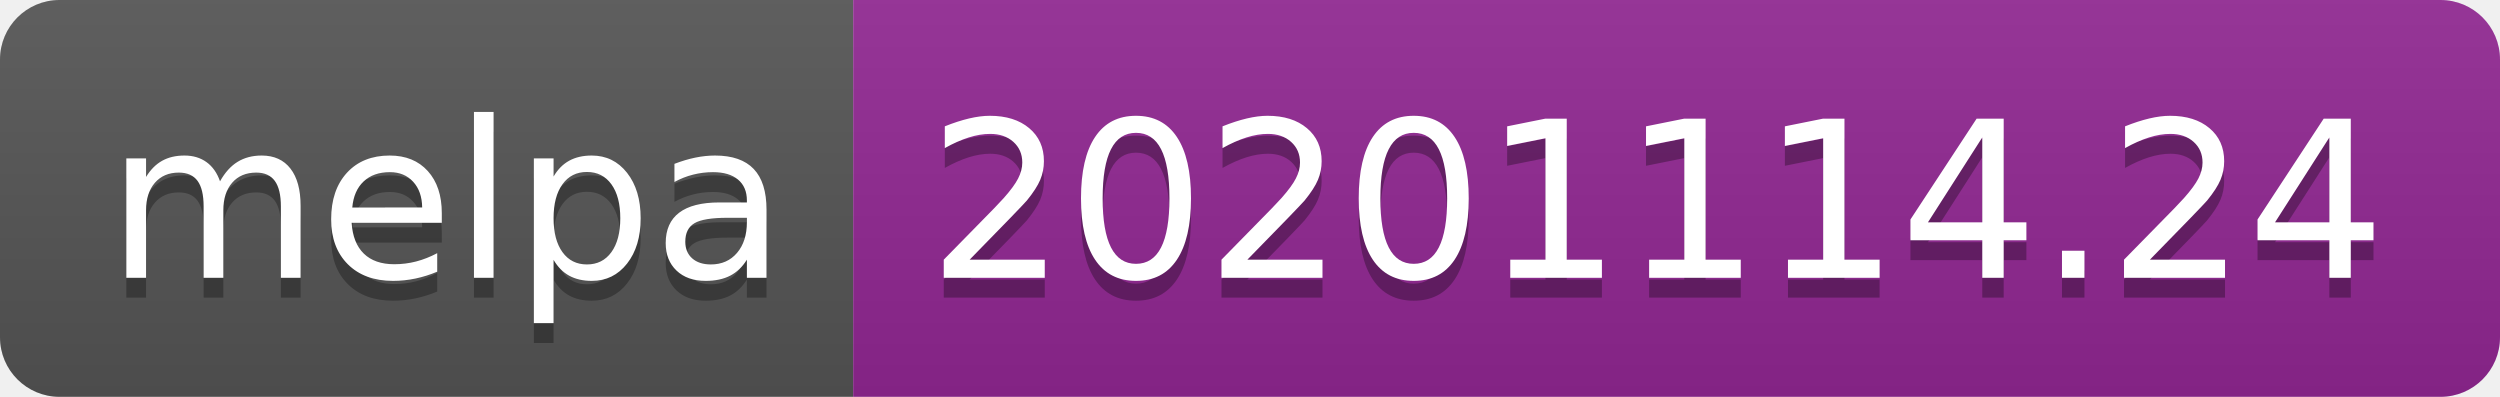
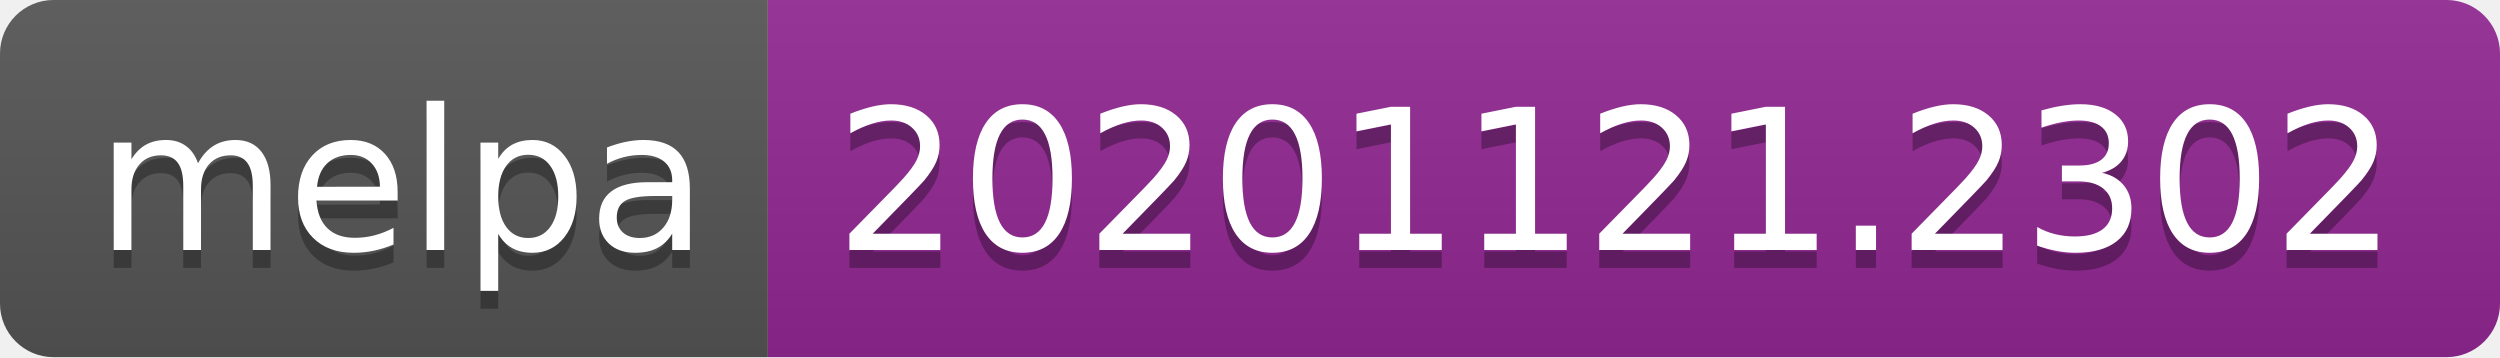
- <svg xmlns="http://www.w3.org/2000/svg" width="126" height="20" role="img" aria-label="melpa: 20201114.24">
+ <svg xmlns="http://www.w3.org/2000/svg" width="140" height="20" role="img" aria-label="melpa: 20201121.2302">
  <linearGradient id="s" x2="0" y2="100%">
    <stop offset="0" stop-color="#bbb" stop-opacity=".1" />
    <stop offset="1" stop-opacity=".1" />
  </linearGradient>
  <clipPath id="r">
-     <rect width="126" height="20" rx="3" fill="#fff" />
+     <rect width="140" height="20" rx="3" fill="#fff" />
  </clipPath>
  <g clip-path="url(#r)">
    <rect width="43" height="20" fill="#555" />
-     <rect x="43" width="83" height="20" fill="#922793" />
-     <rect width="126" height="20" fill="url(#s)" />
+     <rect x="43" width="97" height="20" fill="#922793" />
+     <rect width="140" height="20" fill="url(#s)" />
  </g>
  <g fill="#fff" text-anchor="middle" font-family="Verdana,Geneva,DejaVu Sans,sans-serif" text-rendering="geometricPrecision" font-size="110">
    <text aria-hidden="true" x="225" y="150" fill="#010101" fill-opacity=".3" transform="scale(.1)" textLength="330">melpa</text>
    <text x="225" y="140" transform="scale(.1)" fill="#fff" textLength="330">melpa</text>
-     <text aria-hidden="true" x="835" y="150" fill="#010101" fill-opacity=".3" transform="scale(.1)" textLength="730">20201114.24</text>
-     <text x="835" y="140" transform="scale(.1)" fill="#fff" textLength="730">20201114.24</text>
+     <text aria-hidden="true" x="905" y="150" fill="#010101" fill-opacity=".3" transform="scale(.1)" textLength="870">20201121.2302</text>
+     <text x="905" y="140" transform="scale(.1)" fill="#fff" textLength="870">20201121.2302</text>
  </g>
</svg>
